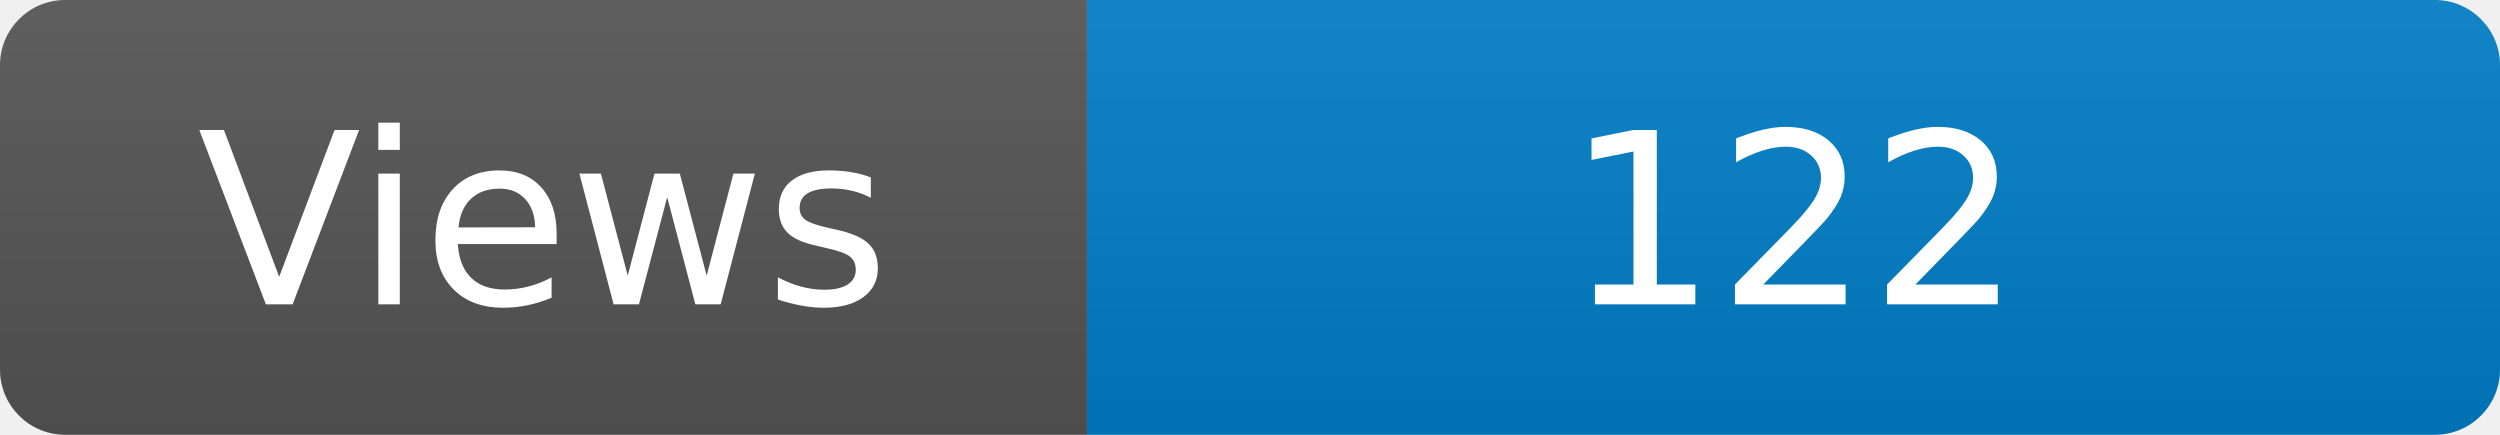
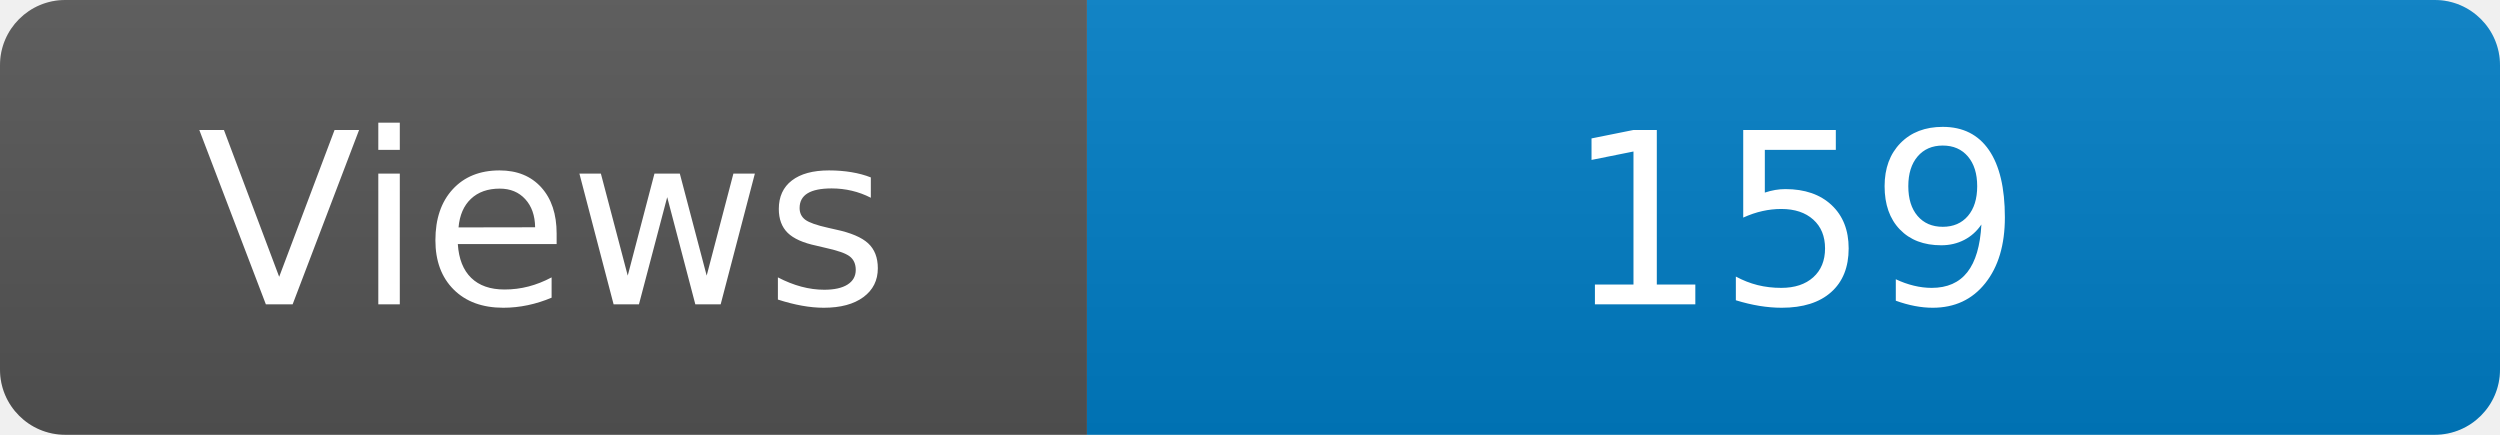
<svg xmlns="http://www.w3.org/2000/svg" width="115" height="20" role="img" aria-label="Maintained?: yes">
  <linearGradient id="s" x2="0" y2="100%">
    <stop offset="0" stop-color="#bbb" stop-opacity=".1" />
    <stop offset="1" stop-opacity=".1" />
  </linearGradient>
  <clipPath id="r">
    <rect width="115" height="20" rx="3" fill="#fff" />
  </clipPath>
  <g clip-path="url(#r)">
    <rect width="50" height="20" fill="#555" />
    <rect x="50" width="160" height="20" fill="#007ec6" />
    <rect width="115" height="20" fill="url(#s)" />
  </g>
  <g fill="#fff" text-anchor="middle" font-family="Verdana,Geneva,DejaVu Sans,sans-serif" font-size="110">
    <text x="250" y="140" transform="scale(.1)" fill="#fff">Views</text>
-     <text x="825" y="140" transform="scale(.1)" fill="#fff">122</text>
+     <text x="825" y="140" transform="scale(.1)" fill="#fff">159</text>
  </g>
</svg>
